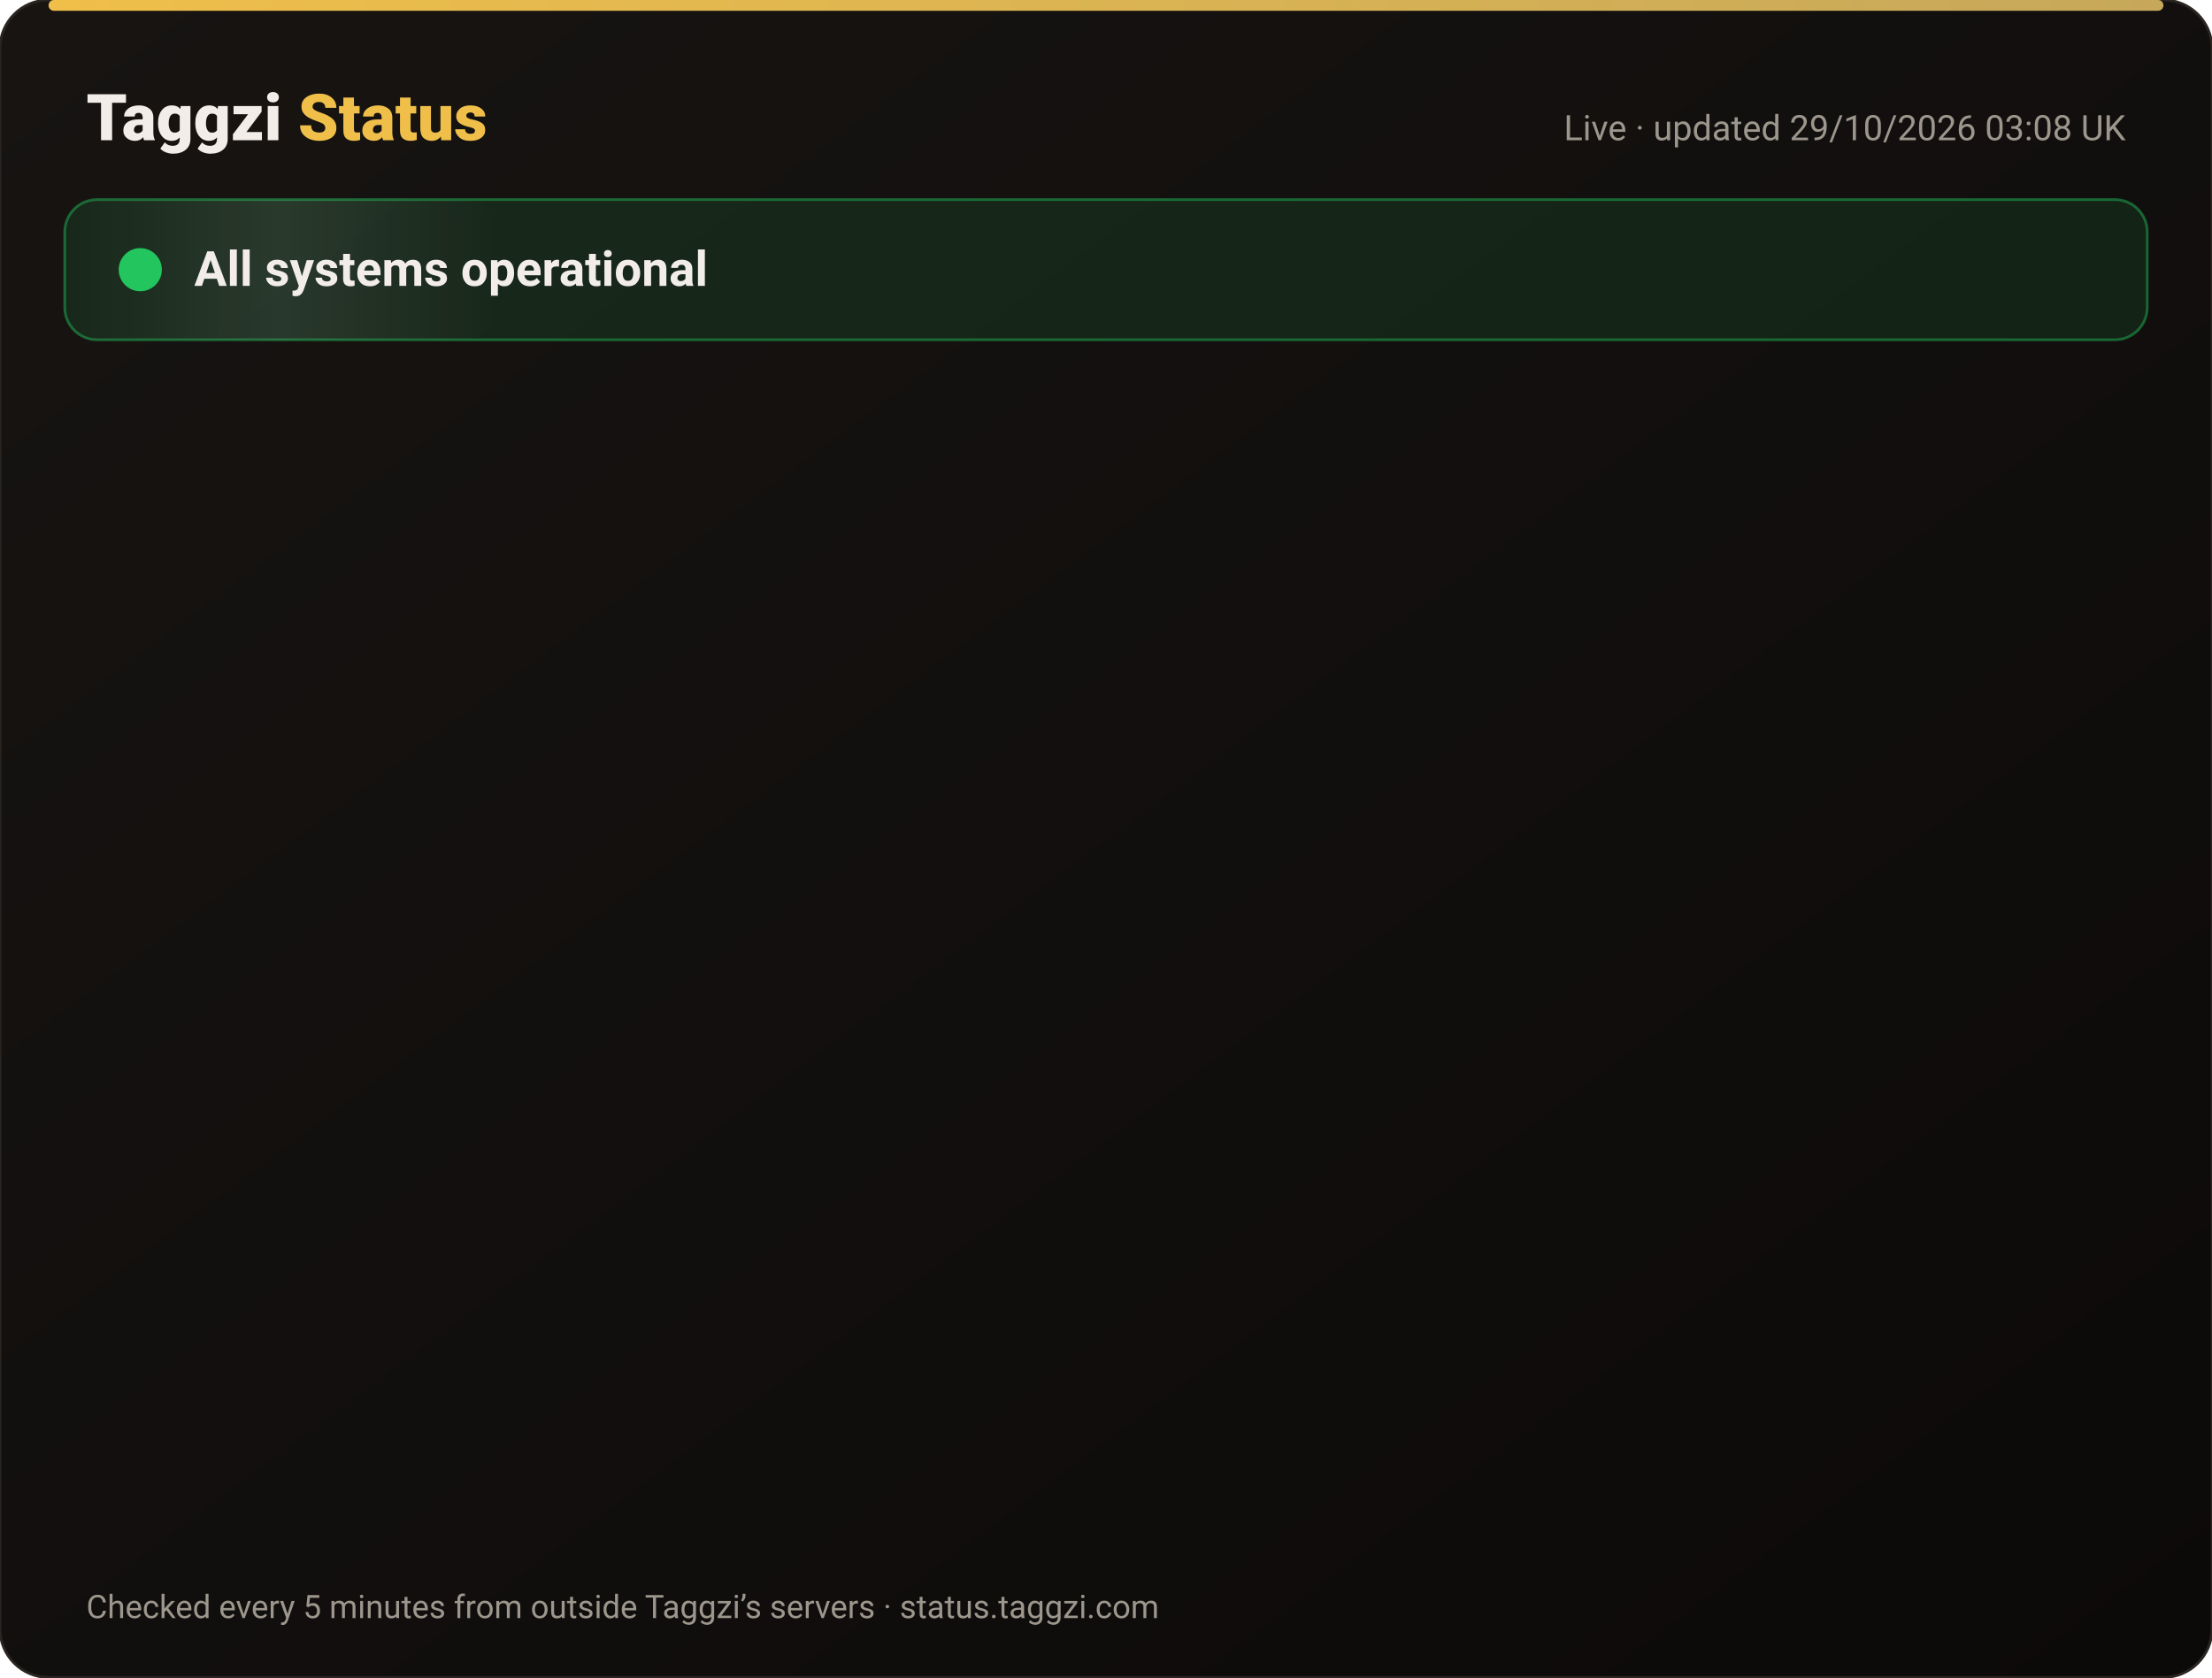
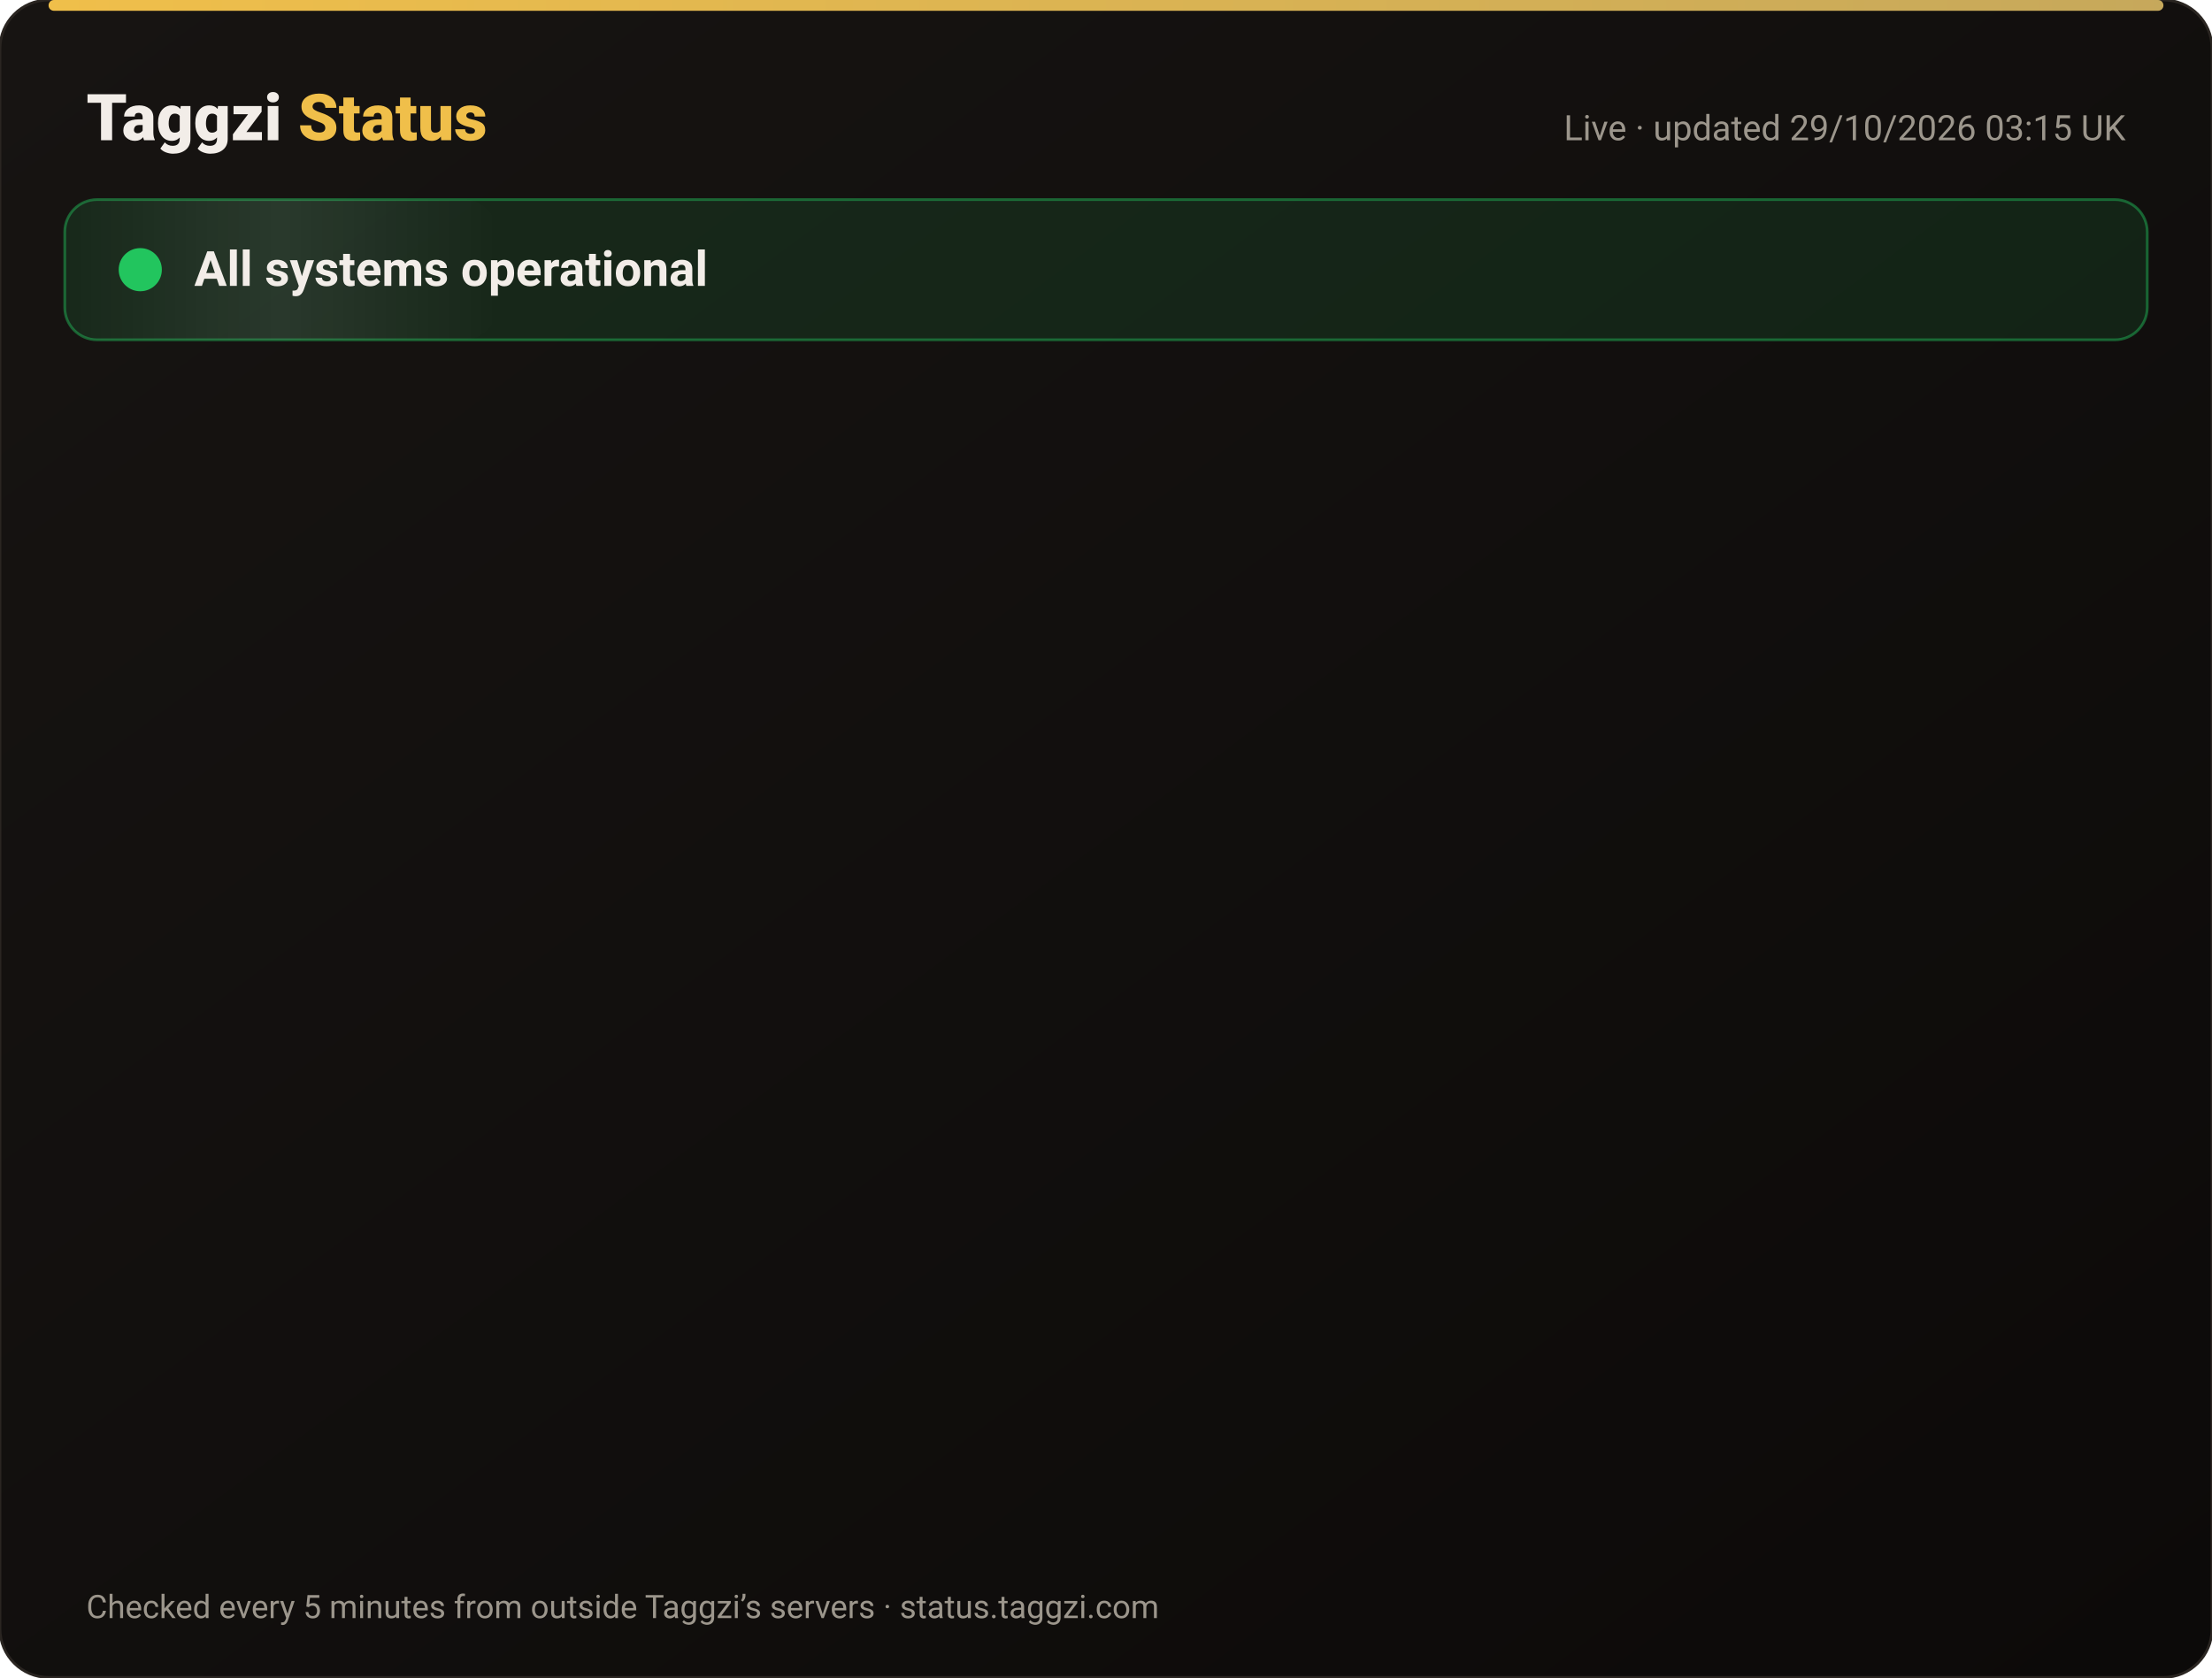
<svg xmlns="http://www.w3.org/2000/svg" width="820" height="622" viewBox="0 0 820 622" font-family="-apple-system,Segoe UI,Roboto,Helvetica,Arial,sans-serif">
  <defs>
    <linearGradient id="bg" x1="0" y1="0" x2="1" y2="1">
      <stop offset="0" stop-color="#171412" />
      <stop offset="1" stop-color="#0C0A09" />
    </linearGradient>
    <linearGradient id="gold" x1="0" x2="1">
      <stop offset="0" stop-color="#F0BF4A" />
      <stop offset="1" stop-color="#c6a85b" />
    </linearGradient>
    <linearGradient id="shine" x1="0" x2="1">
      <stop offset="0" stop-color="#fff" stop-opacity="0" />
      <stop offset=".5" stop-color="#fff" stop-opacity=".08" />
      <stop offset="1" stop-color="#fff" stop-opacity="0" />
    </linearGradient>
  </defs>
  <rect width="820" height="622" rx="18" fill="url(#bg)" stroke="#2a2521" />
  <rect x="18" y="0" width="784" height="4" rx="2" fill="url(#gold)" />
  <text x="32" y="52" font-size="24" font-weight="800" fill="#F2EDE8">Taggzi <tspan fill="#F0BF4A">Status</tspan>
  </text>
-   <text x="788" y="52" font-size="13" fill="#9C968C" text-anchor="end">Live · updated 29/10/2026 03:08 UK</text>
+   <text x="788" y="52" font-size="13" fill="#9C968C" text-anchor="end">Live · updated 29/10/2026 03:15 UK</text>
  <rect x="24" y="74" width="772" height="52" rx="12" fill="#22c55e" fill-opacity=".12" stroke="#22c55e" stroke-opacity=".45" />
  <rect x="24" y="74" width="160" height="52" rx="12" fill="url(#shine)">
    <animate attributeName="x" from="-160" to="820" dur="4s" repeatCount="indefinite" />
  </rect>
  <circle cx="52" cy="100" r="7" fill="#22c55e" />
  <circle cx="52" cy="100" r="7" fill="none" stroke="#22c55e" stroke-width="2">
    <animate attributeName="r" values="7;15;7" dur="2s" repeatCount="indefinite" />
    <animate attributeName="opacity" values=".9;0;.9" dur="2s" repeatCount="indefinite" />
  </circle>
  <text x="72" y="106" font-size="18" font-weight="700" fill="#F2EDE8">All systems operational</text>
  <g opacity="0">
    <animate attributeName="opacity" from="0" to="1" begin="0.00s" dur=".6s" fill="freeze" />
    <line x1="32" y1="188" x2="788" y2="188" stroke="#2a2521" />
    <circle cx="44" cy="166" r="6" fill="#22c55e">
      <animate attributeName="opacity" values="1;.45;1" dur="2.4s" begin="0.00s" repeatCount="indefinite" />
    </circle>
    <text x="62" y="171" font-size="15" font-weight="650" fill="#F2EDE8">Website</text>
    <text x="630" y="171" font-size="13" fill="#9C968C" text-anchor="end">99.98% uptime</text>
    <rect x="648" y="154" width="140" height="24" rx="12" fill="#22c55e" fill-opacity=".14" stroke="#22c55e" stroke-opacity=".5" />
    <text x="718" y="171" font-size="12" font-weight="700" fill="#22c55e" text-anchor="middle">Operational</text>
  </g>
  <g opacity="0">
    <animate attributeName="opacity" from="0" to="1" begin="0.15s" dur=".6s" fill="freeze" />
    <line x1="32" y1="234" x2="788" y2="234" stroke="#2a2521" />
    <circle cx="44" cy="212" r="6" fill="#22c55e">
      <animate attributeName="opacity" values="1;.45;1" dur="2.4s" begin="0.15s" repeatCount="indefinite" />
    </circle>
    <text x="62" y="217" font-size="15" font-weight="650" fill="#F2EDE8">Tag scans</text>
    <text x="630" y="217" font-size="13" fill="#9C968C" text-anchor="end">99.98% uptime</text>
    <rect x="648" y="200" width="140" height="24" rx="12" fill="#22c55e" fill-opacity=".14" stroke="#22c55e" stroke-opacity=".5" />
    <text x="718" y="217" font-size="12" font-weight="700" fill="#22c55e" text-anchor="middle">Operational</text>
  </g>
  <g opacity="0">
    <animate attributeName="opacity" from="0" to="1" begin="0.30s" dur=".6s" fill="freeze" />
    <line x1="32" y1="280" x2="788" y2="280" stroke="#2a2521" />
    <circle cx="44" cy="258" r="6" fill="#22c55e">
      <animate attributeName="opacity" values="1;.45;1" dur="2.4s" begin="0.30s" repeatCount="indefinite" />
    </circle>
    <text x="62" y="263" font-size="15" font-weight="650" fill="#F2EDE8">Manual tag lookup</text>
    <text x="630" y="263" font-size="13" fill="#9C968C" text-anchor="end">99.98% uptime</text>
    <rect x="648" y="246" width="140" height="24" rx="12" fill="#22c55e" fill-opacity=".14" stroke="#22c55e" stroke-opacity=".5" />
    <text x="718" y="263" font-size="12" font-weight="700" fill="#22c55e" text-anchor="middle">Operational</text>
  </g>
  <g opacity="0">
    <animate attributeName="opacity" from="0" to="1" begin="0.45s" dur=".6s" fill="freeze" />
    <line x1="32" y1="326" x2="788" y2="326" stroke="#2a2521" />
    <circle cx="44" cy="304" r="6" fill="#22c55e">
      <animate attributeName="opacity" values="1;.45;1" dur="2.4s" begin="0.45s" repeatCount="indefinite" />
    </circle>
    <text x="62" y="309" font-size="15" font-weight="650" fill="#F2EDE8">App &amp; login</text>
    <text x="630" y="309" font-size="13" fill="#9C968C" text-anchor="end">99.98% uptime</text>
    <rect x="648" y="292" width="140" height="24" rx="12" fill="#22c55e" fill-opacity=".14" stroke="#22c55e" stroke-opacity=".5" />
    <text x="718" y="309" font-size="12" font-weight="700" fill="#22c55e" text-anchor="middle">Operational</text>
  </g>
  <g opacity="0">
    <animate attributeName="opacity" from="0" to="1" begin="0.60s" dur=".6s" fill="freeze" />
    <line x1="32" y1="372" x2="788" y2="372" stroke="#2a2521" />
    <circle cx="44" cy="350" r="6" fill="#22c55e">
      <animate attributeName="opacity" values="1;.45;1" dur="2.4s" begin="0.60s" repeatCount="indefinite" />
    </circle>
    <text x="62" y="355" font-size="15" font-weight="650" fill="#F2EDE8">Community alerts</text>
    <text x="630" y="355" font-size="13" fill="#9C968C" text-anchor="end">99.98% uptime</text>
    <rect x="648" y="338" width="140" height="24" rx="12" fill="#22c55e" fill-opacity=".14" stroke="#22c55e" stroke-opacity=".5" />
    <text x="718" y="355" font-size="12" font-weight="700" fill="#22c55e" text-anchor="middle">Operational</text>
  </g>
  <g opacity="0">
    <animate attributeName="opacity" from="0" to="1" begin="0.75s" dur=".6s" fill="freeze" />
    <line x1="32" y1="418" x2="788" y2="418" stroke="#2a2521" />
    <circle cx="44" cy="396" r="6" fill="#22c55e">
      <animate attributeName="opacity" values="1;.45;1" dur="2.4s" begin="0.75s" repeatCount="indefinite" />
    </circle>
    <text x="62" y="401" font-size="15" font-weight="650" fill="#F2EDE8">Private calling</text>
    <text x="630" y="401" font-size="13" fill="#9C968C" text-anchor="end">99.98% uptime</text>
    <rect x="648" y="384" width="140" height="24" rx="12" fill="#22c55e" fill-opacity=".14" stroke="#22c55e" stroke-opacity=".5" />
    <text x="718" y="401" font-size="12" font-weight="700" fill="#22c55e" text-anchor="middle">Operational</text>
  </g>
  <g opacity="0">
    <animate attributeName="opacity" from="0" to="1" begin="0.90s" dur=".6s" fill="freeze" />
    <line x1="32" y1="464" x2="788" y2="464" stroke="#2a2521" />
    <circle cx="44" cy="442" r="6" fill="#22c55e">
      <animate attributeName="opacity" values="1;.45;1" dur="2.4s" begin="0.90s" repeatCount="indefinite" />
    </circle>
    <text x="62" y="447" font-size="15" font-weight="650" fill="#F2EDE8">Payments</text>
    <text x="630" y="447" font-size="13" fill="#9C968C" text-anchor="end">99.96% uptime</text>
    <rect x="648" y="430" width="140" height="24" rx="12" fill="#22c55e" fill-opacity=".14" stroke="#22c55e" stroke-opacity=".5" />
    <text x="718" y="447" font-size="12" font-weight="700" fill="#22c55e" text-anchor="middle">Operational</text>
  </g>
  <g opacity="0">
    <animate attributeName="opacity" from="0" to="1" begin="1.05s" dur=".6s" fill="freeze" />
    <line x1="32" y1="510" x2="788" y2="510" stroke="#2a2521" />
    <circle cx="44" cy="488" r="6" fill="#22c55e">
      <animate attributeName="opacity" values="1;.45;1" dur="2.4s" begin="1.05s" repeatCount="indefinite" />
    </circle>
    <text x="62" y="493" font-size="15" font-weight="650" fill="#F2EDE8">Email &amp; support</text>
    <text x="630" y="493" font-size="13" fill="#9C968C" text-anchor="end">99.98% uptime</text>
    <rect x="648" y="476" width="140" height="24" rx="12" fill="#22c55e" fill-opacity=".14" stroke="#22c55e" stroke-opacity=".5" />
    <text x="718" y="493" font-size="12" font-weight="700" fill="#22c55e" text-anchor="middle">Operational</text>
  </g>
  <g opacity="0">
    <animate attributeName="opacity" from="0" to="1" begin="1.20s" dur=".6s" fill="freeze" />
    <line x1="32" y1="556" x2="788" y2="556" stroke="#2a2521" />
    <circle cx="44" cy="534" r="6" fill="#22c55e">
      <animate attributeName="opacity" values="1;.45;1" dur="2.4s" begin="1.20s" repeatCount="indefinite" />
    </circle>
    <text x="62" y="539" font-size="15" font-weight="650" fill="#F2EDE8">Secure connection (SSL)</text>
    <text x="630" y="539" font-size="13" fill="#9C968C" text-anchor="end">100.00% uptime</text>
    <rect x="648" y="522" width="140" height="24" rx="12" fill="#22c55e" fill-opacity=".14" stroke="#22c55e" stroke-opacity=".5" />
    <text x="718" y="539" font-size="12" font-weight="700" fill="#22c55e" text-anchor="middle">Operational</text>
  </g>
  <text x="32" y="600" font-size="12" fill="#9C968C">Checked every 5 minutes from outside Taggzi’s servers · status.taggzi.com</text>
</svg>
